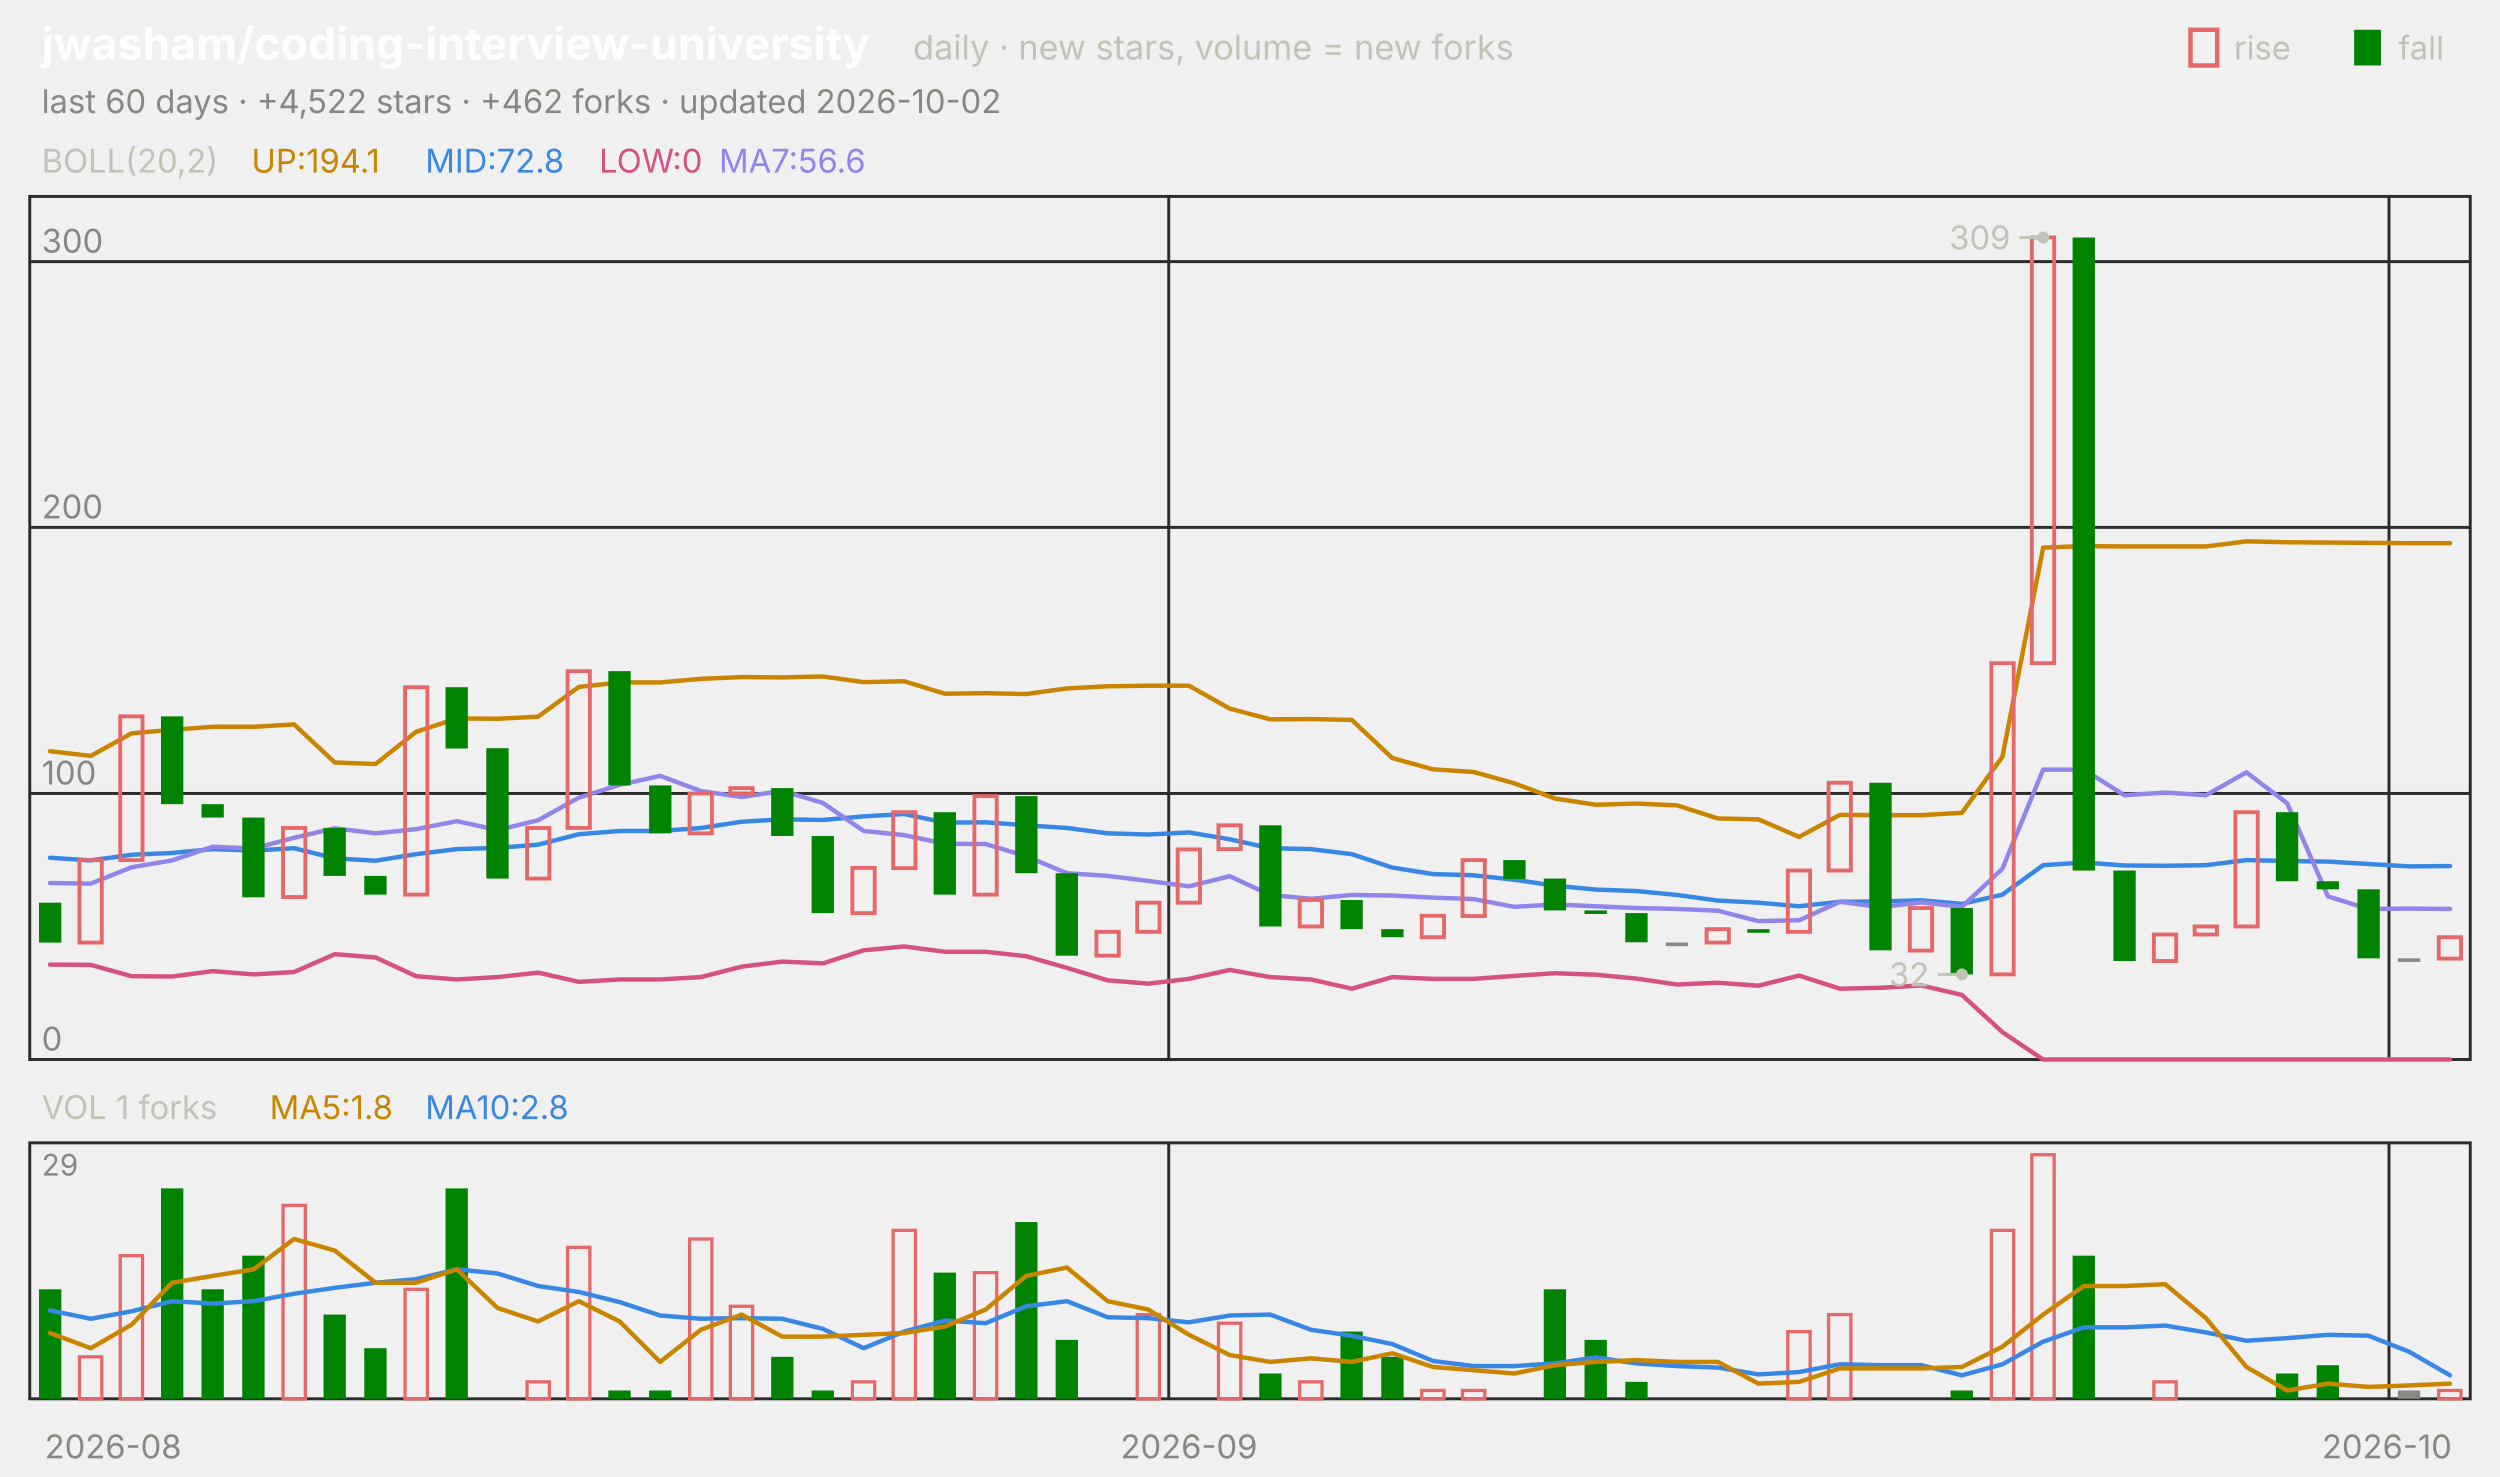
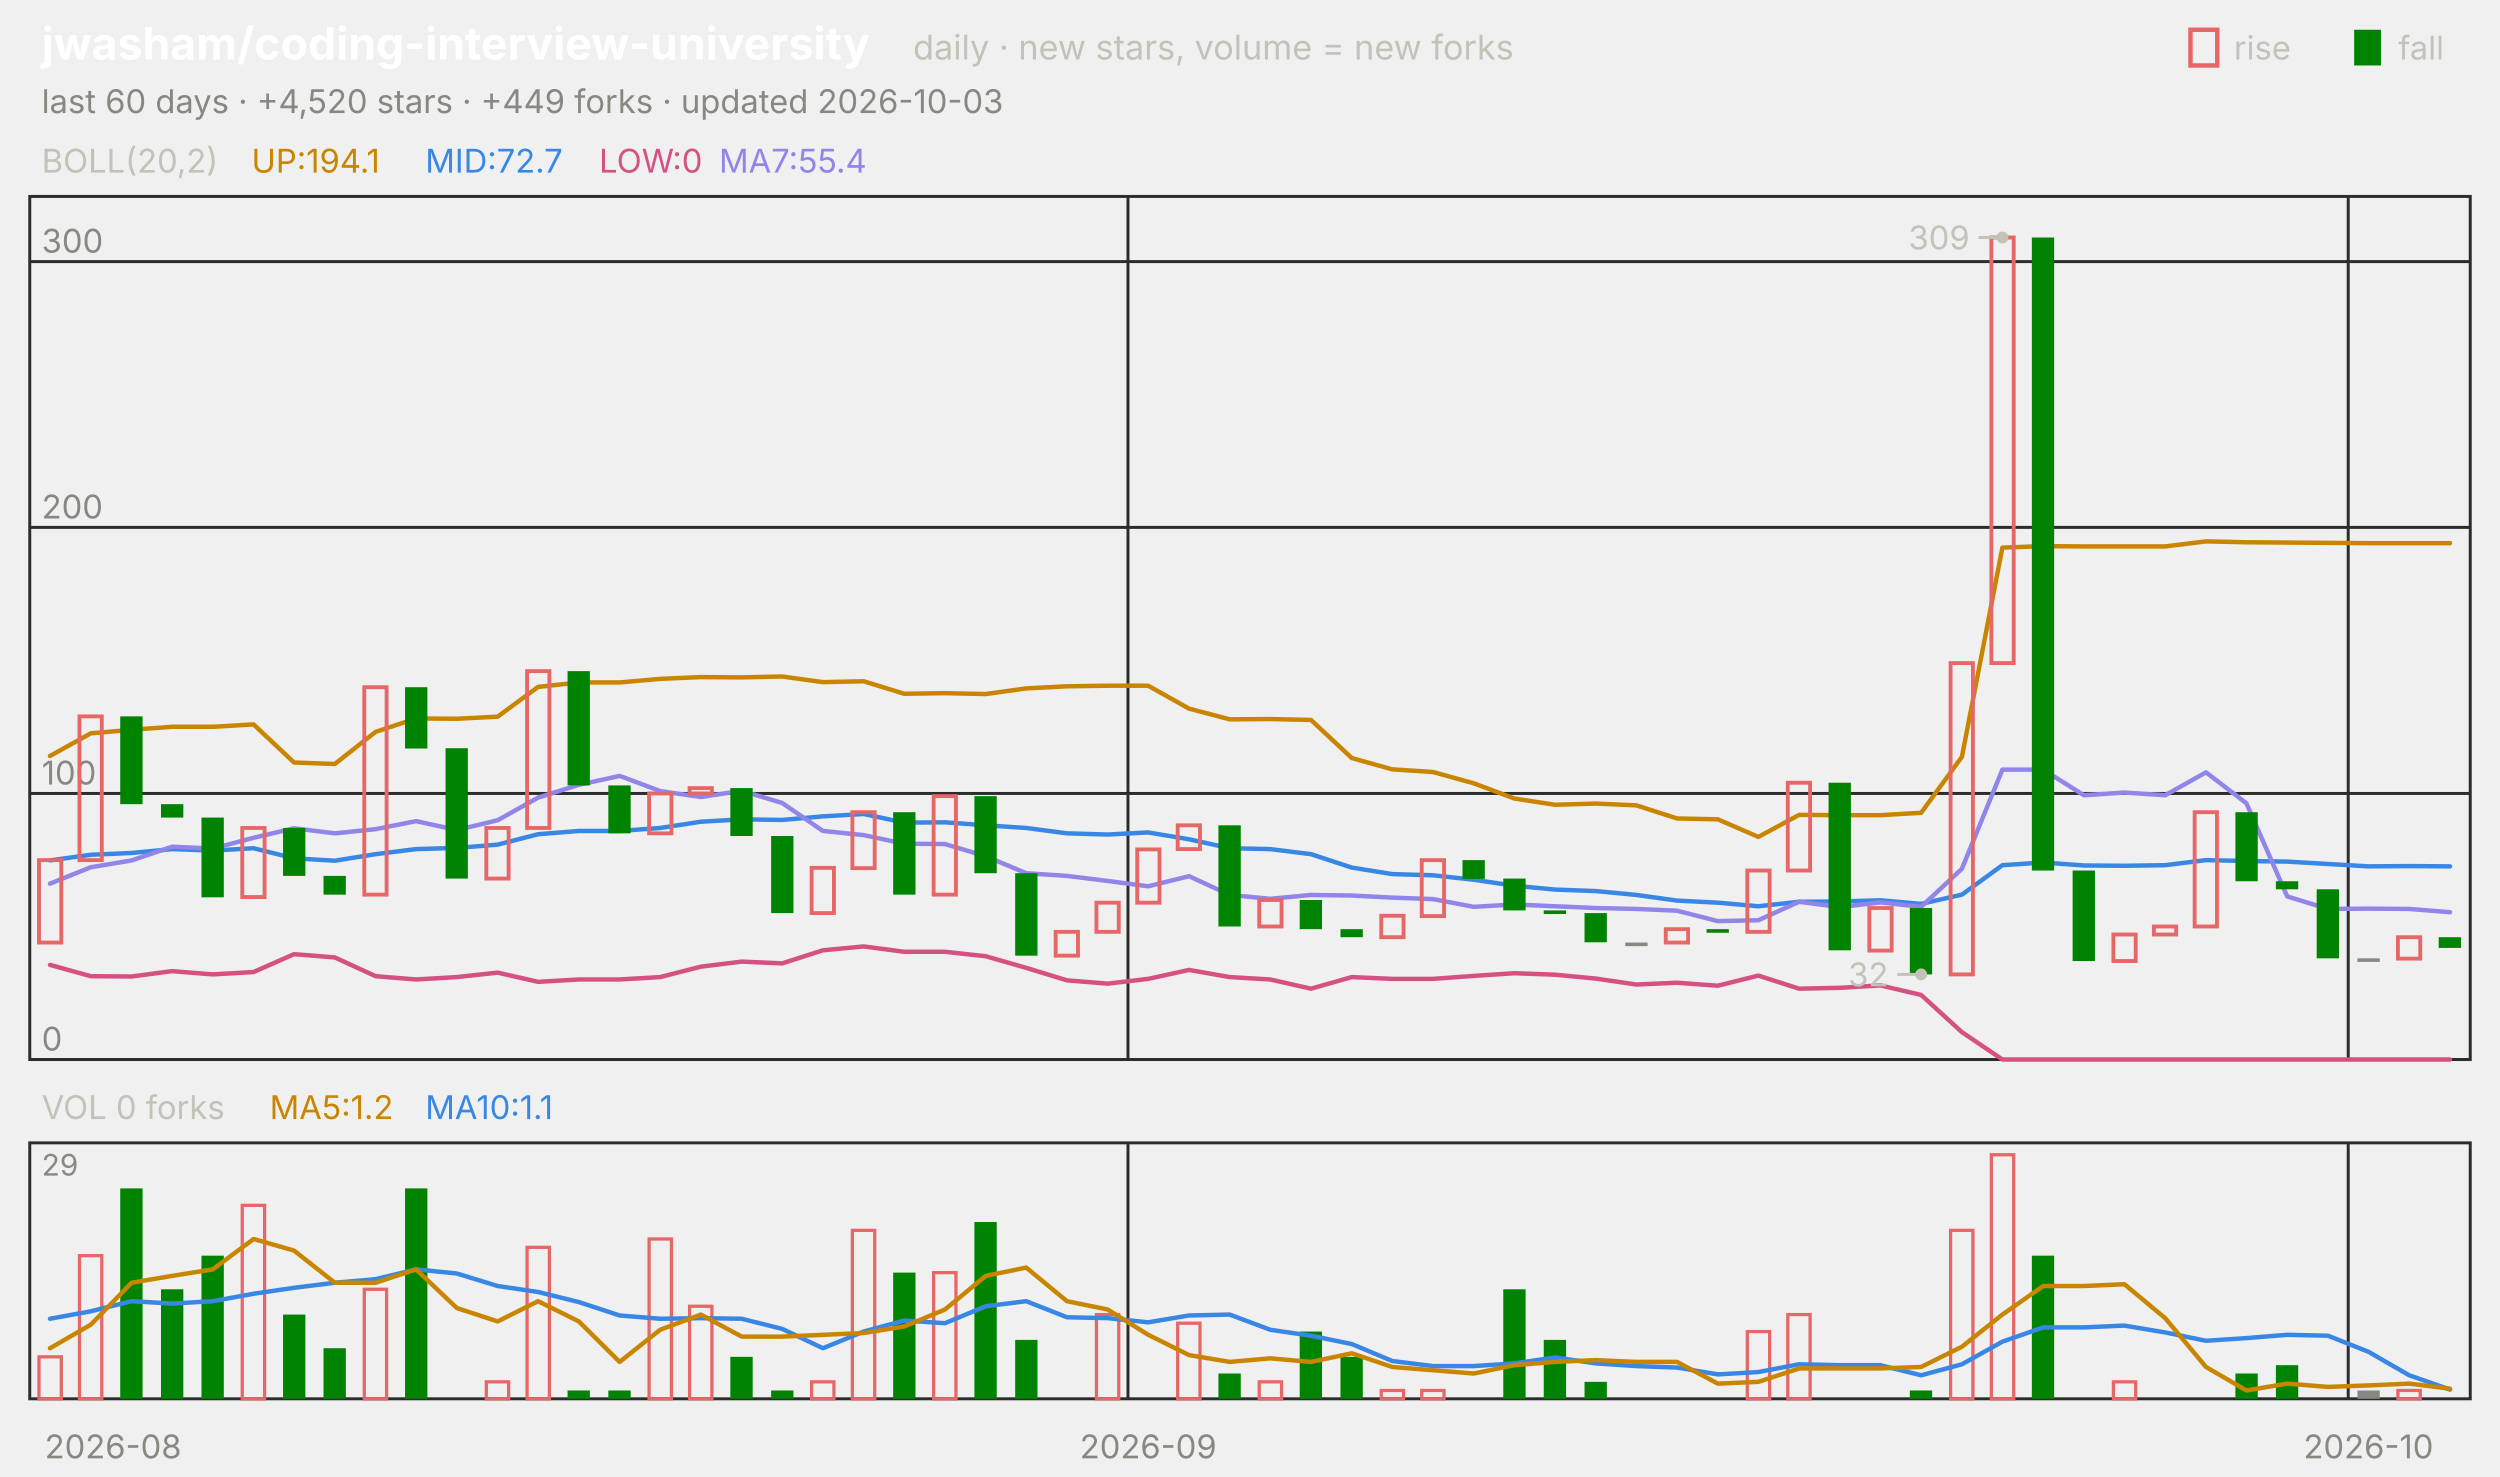
<svg xmlns="http://www.w3.org/2000/svg" viewBox="0 0 840 496" width="840" height="496" font-family="-apple-system,'Segoe UI',system-ui,sans-serif" role="img" aria-label="jwasham/coding-interview-university candlestick chart">
  <text x="14.0" y="20.0" font-size="15" fill="#ffffff" font-weight="650">jwasham/coding-interview-university</text>
  <text x="306.8" y="20.0" font-size="11.5" fill="#c3c2b7">daily · new stars, volume = new forks</text>
  <text x="805.8" y="20.0" font-size="11.0" fill="#c3c2b7">fall</text>
  <rect x="791" y="10" width="9" height="12" fill="#008300" />
  <text x="750.6" y="20.0" font-size="11.0" fill="#c3c2b7">rise</text>
  <rect x="736" y="10" width="9" height="12" fill="none" stroke="#e66767" stroke-width="1.5" />
-   <text x="14.0" y="38.0" font-size="11.0" fill="#898781">last 60 days · +4,522 stars · +462 forks · updated 2026-10-02</text>
+   <text x="14.0" y="38.0" font-size="11.0" fill="#898781">last 60 days · +4,520 stars · +449 forks · updated 2026-10-03</text>
  <rect x="10" y="66" width="820" height="290" fill="none" stroke="#2c2c2a" />
  <rect x="10" y="384" width="820" height="86" fill="none" stroke="#2c2c2a" />
  <text x="38.0" y="490.0" font-size="11.0" fill="#898781" text-anchor="middle">2026-08</text>
-   <line x1="392.7" y1="66.0" x2="392.7" y2="356.0" stroke="#2c2c2a" stroke-width="1.0" />
-   <line x1="392.7" y1="384.0" x2="392.7" y2="470.0" stroke="#2c2c2a" stroke-width="1.0" />
-   <text x="399.5" y="490.0" font-size="11.0" fill="#898781" text-anchor="middle">2026-09</text>
-   <line x1="802.7" y1="66.0" x2="802.7" y2="356.0" stroke="#2c2c2a" stroke-width="1.0" />
-   <line x1="802.7" y1="384.0" x2="802.7" y2="470.0" stroke="#2c2c2a" stroke-width="1.0" />
-   <text x="802.0" y="490.0" font-size="11.0" fill="#898781" text-anchor="middle">2026-10</text>
+   <line x1="379.0" y1="66.0" x2="379.0" y2="356.0" stroke="#2c2c2a" stroke-width="1.0" />
+   <line x1="379.0" y1="384.0" x2="379.0" y2="470.0" stroke="#2c2c2a" stroke-width="1.0" />
+   <text x="385.8" y="490.0" font-size="11.0" fill="#898781" text-anchor="middle">2026-09</text>
+   <line x1="789.0" y1="66.0" x2="789.0" y2="356.0" stroke="#2c2c2a" stroke-width="1.0" />
+   <line x1="789.0" y1="384.0" x2="789.0" y2="470.0" stroke="#2c2c2a" stroke-width="1.0" />
+   <text x="795.8" y="490.0" font-size="11.0" fill="#898781" text-anchor="middle">2026-10</text>
  <text x="14.0" y="58.0" font-size="11.0" fill="#c3c2b7">BOLL(20,2)</text>
  <text x="84.5" y="58.0" font-size="11.0" fill="#c98500">UP:194.1</text>
-   <text x="142.9" y="58.0" font-size="11.0" fill="#3987e5">MID:72.8</text>
+   <text x="142.9" y="58.0" font-size="11.0" fill="#3987e5">MID:72.7</text>
  <text x="201.3" y="58.0" font-size="11.0" fill="#d55181">LOW:0</text>
-   <text x="241.6" y="58.0" font-size="11.0" fill="#9085e9">MA7:56.6</text>
+   <text x="241.6" y="58.0" font-size="11.0" fill="#9085e9">MA7:55.4</text>
  <line x1="10.0" y1="356.0" x2="830.0" y2="356.0" stroke="#2c2c2a" stroke-width="1.0" />
  <text x="14.0" y="353.0" font-size="11.0" fill="#898781">0</text>
  <line x1="10.0" y1="266.6" x2="830.0" y2="266.6" stroke="#2c2c2a" stroke-width="1.0" />
  <text x="14.0" y="263.6" font-size="11.0" fill="#898781">100</text>
  <line x1="10.0" y1="177.2" x2="830.0" y2="177.2" stroke="#2c2c2a" stroke-width="1.0" />
  <text x="14.0" y="174.2" font-size="11.0" fill="#898781">200</text>
  <line x1="10.0" y1="87.9" x2="830.0" y2="87.9" stroke="#2c2c2a" stroke-width="1.0" />
  <text x="14.0" y="84.9" font-size="11.0" fill="#898781">300</text>
-   <polyline points="16.8,252.4 30.5,254.0 44.2,246.4 57.8,245.2 71.5,244.2 85.2,244.2 98.8,243.4 112.5,256.2 126.2,256.7 139.8,245.9 153.5,241.4 167.2,241.5 180.8,240.8 194.5,230.8 208.2,229.3 221.8,229.3 235.5,228.1 249.2,227.5 262.8,227.6 276.5,227.3 290.2,229.2 303.8,228.9 317.5,233.1 331.2,232.9 344.8,233.2 358.5,231.3 372.2,230.6 385.8,230.4 399.5,230.4 413.2,238.1 426.8,241.7 440.5,241.6 454.2,241.9 467.8,254.7 481.5,258.5 495.2,259.4 508.8,263.2 522.5,268.3 536.2,270.4 549.8,270.0 563.5,270.6 577.2,275.0 590.8,275.3 604.5,281.2 618.2,273.8 631.8,273.9 645.5,273.9 659.2,273.1 672.8,254.3 686.5,184.0 700.2,183.5 713.8,183.6 727.5,183.6 741.2,183.6 754.8,181.9 768.5,182.2 782.2,182.3 795.8,182.4 809.5,182.5 823.2,182.5" fill="none" stroke="#c98500" stroke-width="1.5" stroke-linejoin="round" stroke-linecap="round" />
-   <polyline points="16.8,288.2 30.5,289.1 44.2,287.2 57.8,286.6 71.5,285.3 85.2,285.8 98.8,285.0 112.5,288.4 126.2,289.2 139.8,287.0 153.5,285.3 167.2,284.9 180.8,283.8 194.5,280.3 208.2,279.2 221.8,279.2 235.5,278.2 249.2,276.1 262.8,275.3 276.5,275.5 290.2,274.3 303.8,273.5 317.5,276.4 331.2,276.3 344.8,277.3 358.5,278.2 372.2,280.0 385.8,280.4 399.5,279.7 413.2,282.0 426.8,285.0 440.5,285.3 454.2,287.0 467.8,291.5 481.5,293.7 495.2,294.1 508.8,295.6 522.5,297.6 536.2,298.9 549.8,299.4 563.5,300.7 577.2,302.6 590.8,303.3 604.5,304.5 618.2,303.0 631.8,302.9 645.5,302.5 659.2,303.7 672.8,300.6 686.5,290.7 700.2,289.8 713.8,290.8 727.5,290.9 741.2,290.7 754.8,289.0 768.5,289.3 782.2,289.5 795.8,290.3 809.5,291.1 823.2,291.0" fill="none" stroke="#3987e5" stroke-width="1.5" stroke-linejoin="round" stroke-linecap="round" />
-   <polyline points="16.8,324.1 30.5,324.2 44.2,328.0 57.8,328.1 71.5,326.3 85.2,327.4 98.8,326.6 112.5,320.6 126.2,321.7 139.8,328.0 153.5,329.1 167.2,328.3 180.8,326.8 194.5,329.9 208.2,329.1 221.8,329.1 235.5,328.3 249.2,324.8 262.8,323.1 276.5,323.7 290.2,319.3 303.8,318.0 317.5,319.8 331.2,319.8 344.8,321.3 358.5,325.2 372.2,329.4 385.8,330.5 399.5,328.9 413.2,325.9 426.8,328.3 440.5,329.1 454.2,332.2 467.8,328.3 481.5,328.9 495.2,328.9 508.8,327.9 522.5,327.0 536.2,327.5 549.8,328.8 563.5,330.8 577.2,330.2 590.8,331.2 604.5,327.8 618.2,332.2 631.8,331.9 645.5,331.1 659.2,334.3 672.8,346.8 686.5,356.0 700.2,356.0 713.8,356.0 727.5,356.0 741.2,356.0 754.8,356.0 768.5,356.0 782.2,356.0 795.8,356.0 809.5,356.0 823.2,356.0" fill="none" stroke="#d55181" stroke-width="1.5" stroke-linejoin="round" stroke-linecap="round" />
-   <polyline points="16.8,296.7 30.5,296.9 44.2,291.4 57.8,289.1 71.5,284.5 85.2,285.1 98.8,281.5 112.5,278.3 126.2,280.0 139.8,278.6 153.5,275.9 167.2,278.9 180.8,275.6 194.5,268.0 208.2,263.7 221.8,260.7 235.5,265.8 249.2,267.8 262.8,265.7 276.5,269.8 290.2,279.2 303.8,280.6 317.5,283.5 331.2,283.6 344.8,287.7 358.5,293.4 372.2,294.3 385.8,296.0 399.5,297.8 413.2,294.4 426.8,300.7 440.5,302.0 454.2,300.7 467.8,300.9 481.5,301.6 495.2,302.1 508.8,304.7 522.5,303.9 536.2,304.5 549.8,305.1 563.5,305.4 577.2,306.0 590.8,309.5 604.5,309.2 618.2,303.0 631.8,304.8 645.5,303.2 659.2,304.7 672.8,291.9 686.5,258.6 700.2,258.6 713.8,267.2 727.5,266.3 741.2,267.2 754.8,259.5 768.5,269.9 782.2,301.2 795.8,305.4 809.5,305.3 823.2,305.4" fill="none" stroke="#9085e9" stroke-width="1.5" stroke-linejoin="round" stroke-linecap="round" />
-   <rect x="13.1" y="303.3" width="7.5" height="13.4" fill="#008300" />
-   <rect x="26.7" y="289.0" width="7.5" height="27.7" fill="none" stroke="#e66767" stroke-width="1.3" />
-   <rect x="40.4" y="240.7" width="7.5" height="48.3" fill="none" stroke="#e66767" stroke-width="1.3" />
-   <rect x="54.1" y="240.7" width="7.5" height="29.5" fill="#008300" />
-   <rect x="67.7" y="270.2" width="7.5" height="4.5" fill="#008300" />
-   <rect x="81.4" y="274.7" width="7.5" height="26.8" fill="#008300" />
-   <rect x="95.1" y="278.2" width="7.5" height="23.2" fill="none" stroke="#e66767" stroke-width="1.3" />
-   <rect x="108.7" y="278.2" width="7.5" height="16.1" fill="#008300" />
-   <rect x="122.4" y="294.3" width="7.5" height="6.3" fill="#008300" />
-   <rect x="136.1" y="230.9" width="7.5" height="69.7" fill="none" stroke="#e66767" stroke-width="1.3" />
-   <rect x="149.7" y="230.9" width="7.5" height="20.6" fill="#008300" />
-   <rect x="163.4" y="251.4" width="7.5" height="43.8" fill="#008300" />
-   <rect x="177.1" y="278.2" width="7.5" height="17.0" fill="none" stroke="#e66767" stroke-width="1.3" />
-   <rect x="190.7" y="225.5" width="7.5" height="52.7" fill="none" stroke="#e66767" stroke-width="1.3" />
-   <rect x="204.4" y="225.5" width="7.5" height="38.4" fill="#008300" />
-   <rect x="218.1" y="263.9" width="7.5" height="16.1" fill="#008300" />
-   <rect x="231.7" y="266.6" width="7.5" height="13.4" fill="none" stroke="#e66767" stroke-width="1.3" />
-   <rect x="245.4" y="264.8" width="7.5" height="1.8" fill="none" stroke="#e66767" stroke-width="1.3" />
-   <rect x="259.1" y="264.8" width="7.5" height="16.1" fill="#008300" />
-   <rect x="272.7" y="280.9" width="7.5" height="25.9" fill="#008300" />
-   <rect x="286.4" y="291.6" width="7.5" height="15.2" fill="none" stroke="#e66767" stroke-width="1.3" />
-   <rect x="300.1" y="272.9" width="7.5" height="18.8" fill="none" stroke="#e66767" stroke-width="1.3" />
-   <rect x="313.7" y="272.9" width="7.5" height="27.7" fill="#008300" />
-   <rect x="327.4" y="267.5" width="7.5" height="33.1" fill="none" stroke="#e66767" stroke-width="1.3" />
-   <rect x="341.1" y="267.5" width="7.5" height="25.9" fill="#008300" />
-   <rect x="354.7" y="293.4" width="7.5" height="27.7" fill="#008300" />
-   <rect x="368.4" y="313.1" width="7.5" height="8.0" fill="none" stroke="#e66767" stroke-width="1.3" />
-   <rect x="382.1" y="303.3" width="7.5" height="9.8" fill="none" stroke="#e66767" stroke-width="1.3" />
-   <rect x="395.7" y="285.4" width="7.5" height="17.9" fill="none" stroke="#e66767" stroke-width="1.3" />
-   <rect x="409.4" y="277.3" width="7.5" height="8.0" fill="none" stroke="#e66767" stroke-width="1.3" />
-   <rect x="423.1" y="277.3" width="7.5" height="34.0" fill="#008300" />
-   <rect x="436.7" y="302.4" width="7.5" height="8.9" fill="none" stroke="#e66767" stroke-width="1.3" />
-   <rect x="450.4" y="302.4" width="7.5" height="9.8" fill="#008300" />
-   <rect x="464.1" y="312.2" width="7.5" height="2.7" fill="#008300" />
-   <rect x="477.7" y="307.7" width="7.5" height="7.2" fill="none" stroke="#e66767" stroke-width="1.3" />
-   <rect x="491.4" y="289.0" width="7.5" height="18.8" fill="none" stroke="#e66767" stroke-width="1.3" />
-   <rect x="505.1" y="289.0" width="7.5" height="6.3" fill="#008300" />
-   <rect x="518.7" y="295.2" width="7.5" height="10.7" fill="#008300" />
-   <rect x="532.4" y="305.9" width="7.5" height="1.2" fill="#008300" />
-   <rect x="546.1" y="306.8" width="7.5" height="9.8" fill="#008300" />
-   <rect x="559.7" y="316.7" width="7.5" height="1.2" fill="#898781" />
-   <rect x="573.4" y="312.2" width="7.5" height="4.5" fill="none" stroke="#e66767" stroke-width="1.3" />
-   <rect x="587.1" y="312.2" width="7.5" height="1.2" fill="#008300" />
-   <rect x="600.7" y="292.5" width="7.5" height="20.6" fill="none" stroke="#e66767" stroke-width="1.3" />
-   <rect x="614.4" y="263.0" width="7.5" height="29.5" fill="none" stroke="#e66767" stroke-width="1.3" />
-   <rect x="628.1" y="263.0" width="7.5" height="56.3" fill="#008300" />
-   <rect x="641.7" y="305.1" width="7.5" height="14.3" fill="none" stroke="#e66767" stroke-width="1.3" />
-   <rect x="655.4" y="305.1" width="7.5" height="22.3" fill="#008300" />
-   <rect x="669.1" y="222.8" width="7.5" height="104.6" fill="none" stroke="#e66767" stroke-width="1.3" />
-   <rect x="682.7" y="79.8" width="7.5" height="143.0" fill="none" stroke="#e66767" stroke-width="1.3" />
-   <rect x="696.4" y="79.8" width="7.5" height="212.7" fill="#008300" />
-   <rect x="710.1" y="292.5" width="7.5" height="30.4" fill="#008300" />
-   <rect x="723.7" y="314.0" width="7.5" height="8.9" fill="none" stroke="#e66767" stroke-width="1.3" />
-   <rect x="737.4" y="311.3" width="7.5" height="2.7" fill="none" stroke="#e66767" stroke-width="1.3" />
-   <rect x="751.1" y="272.9" width="7.5" height="38.4" fill="none" stroke="#e66767" stroke-width="1.3" />
-   <rect x="764.7" y="272.9" width="7.5" height="23.2" fill="#008300" />
-   <rect x="778.4" y="296.1" width="7.5" height="2.7" fill="#008300" />
-   <rect x="792.1" y="298.8" width="7.5" height="23.2" fill="#008300" />
-   <rect x="805.7" y="322.0" width="7.5" height="1.2" fill="#898781" />
-   <rect x="819.4" y="314.9" width="7.5" height="7.2" fill="none" stroke="#e66767" stroke-width="1.3" />
-   <circle cx="686.5" cy="79.8" r="2" fill="#c3c2b7" />
-   <line x1="686.5" y1="79.8" x2="678.5" y2="79.8" stroke="#c3c2b7" stroke-width="1.0" />
-   <text x="675.5" y="83.8" font-size="11.0" fill="#c3c2b7" text-anchor="end">309</text>
-   <circle cx="659.2" cy="327.4" r="2" fill="#c3c2b7" />
-   <line x1="659.2" y1="327.4" x2="651.2" y2="327.4" stroke="#c3c2b7" stroke-width="1.0" />
-   <text x="648.2" y="331.4" font-size="11.0" fill="#c3c2b7" text-anchor="end">32</text>
-   <text x="14.0" y="376.0" font-size="11.0" fill="#c3c2b7">VOL 1 forks</text>
-   <text x="90.6" y="376.0" font-size="11.0" fill="#c98500">MA5:1.8</text>
-   <text x="142.9" y="376.0" font-size="11.0" fill="#3987e5">MA10:2.8</text>
+   <polyline points="16.8,254.0 30.5,246.4 44.2,245.2 57.8,244.2 71.5,244.2 85.2,243.4 98.8,256.2 112.5,256.7 126.2,245.9 139.8,241.4 153.5,241.5 167.2,240.8 180.8,230.8 194.5,229.3 208.2,229.3 221.8,228.1 235.5,227.5 249.2,227.6 262.8,227.3 276.5,229.2 290.2,228.9 303.8,233.1 317.5,232.9 331.2,233.2 344.8,231.3 358.5,230.6 372.2,230.4 385.8,230.4 399.5,238.1 413.2,241.7 426.8,241.6 440.5,241.9 454.2,254.7 467.8,258.5 481.5,259.4 495.2,263.2 508.8,268.3 522.5,270.4 536.2,270.0 549.8,270.6 563.5,275.0 577.2,275.3 590.8,281.2 604.5,273.8 618.2,273.9 631.8,273.9 645.5,273.1 659.2,254.3 672.8,184.0 686.5,183.5 700.2,183.6 713.8,183.6 727.5,183.6 741.2,181.9 754.8,182.2 768.5,182.3 782.2,182.4 795.8,182.5 809.5,182.5 823.2,182.5" fill="none" stroke="#c98500" stroke-width="1.5" stroke-linejoin="round" stroke-linecap="round" />
+   <polyline points="16.8,289.1 30.5,287.2 44.2,286.6 57.8,285.3 71.5,285.8 85.2,285.0 98.8,288.4 112.5,289.2 126.2,287.0 139.8,285.3 153.5,284.9 167.2,283.8 180.8,280.3 194.5,279.2 208.2,279.2 221.8,278.2 235.5,276.1 249.2,275.3 262.8,275.5 276.5,274.3 290.2,273.5 303.8,276.4 317.5,276.3 331.2,277.3 344.8,278.2 358.5,280.0 372.2,280.4 385.8,279.7 399.5,282.0 413.2,285.0 426.8,285.3 440.5,287.0 454.2,291.5 467.8,293.7 481.5,294.1 495.2,295.6 508.8,297.6 522.5,298.9 536.2,299.4 549.8,300.7 563.5,302.6 577.2,303.3 590.8,304.5 604.5,303.0 618.2,302.9 631.8,302.5 645.5,303.7 659.2,300.6 672.8,290.7 686.5,289.8 700.2,290.8 713.8,290.9 727.5,290.7 741.2,289.0 754.8,289.3 768.5,289.5 782.2,290.3 795.8,291.1 809.5,291.0 823.2,291.1" fill="none" stroke="#3987e5" stroke-width="1.5" stroke-linejoin="round" stroke-linecap="round" />
+   <polyline points="16.8,324.2 30.5,328.0 44.2,328.1 57.8,326.3 71.5,327.4 85.2,326.6 98.8,320.6 112.5,321.7 126.2,328.0 139.8,329.1 153.5,328.3 167.2,326.8 180.8,329.9 194.5,329.1 208.2,329.1 221.8,328.3 235.5,324.8 249.2,323.1 262.8,323.7 276.5,319.3 290.2,318.0 303.8,319.8 317.5,319.8 331.2,321.3 344.8,325.2 358.5,329.4 372.2,330.5 385.8,328.9 399.5,325.9 413.2,328.3 426.8,329.1 440.5,332.2 454.2,328.3 467.8,328.9 481.5,328.9 495.2,327.9 508.8,327.0 522.5,327.5 536.2,328.8 549.8,330.8 563.5,330.2 577.2,331.2 590.8,327.8 604.5,332.2 618.2,331.9 631.8,331.1 645.5,334.3 659.2,346.8 672.8,356.0 686.5,356.0 700.2,356.0 713.8,356.0 727.5,356.0 741.2,356.0 754.8,356.0 768.5,356.0 782.2,356.0 795.8,356.0 809.5,356.0 823.2,356.0" fill="none" stroke="#d55181" stroke-width="1.5" stroke-linejoin="round" stroke-linecap="round" />
+   <polyline points="16.8,296.9 30.5,291.4 44.2,289.1 57.8,284.5 71.5,285.1 85.2,281.5 98.8,278.3 112.5,280.0 126.2,278.6 139.8,275.9 153.5,278.9 167.2,275.6 180.8,268.0 194.5,263.7 208.2,260.7 221.8,265.8 235.5,267.8 249.2,265.7 262.8,269.8 276.5,279.2 290.2,280.6 303.8,283.5 317.5,283.6 331.2,287.7 344.8,293.4 358.5,294.3 372.2,296.0 385.8,297.8 399.5,294.4 413.2,300.7 426.8,302.0 440.5,300.7 454.2,300.9 467.8,301.6 481.5,302.1 495.2,304.7 508.8,303.9 522.5,304.5 536.2,305.1 549.8,305.4 563.5,306.0 577.2,309.5 590.8,309.2 604.5,303.0 618.2,304.8 631.8,303.2 645.5,304.7 659.2,291.9 672.8,258.6 686.5,258.6 700.2,267.2 713.8,266.3 727.5,267.2 741.2,259.5 754.8,269.9 768.5,301.2 782.2,305.4 795.8,305.3 809.5,305.4 823.2,306.5" fill="none" stroke="#9085e9" stroke-width="1.5" stroke-linejoin="round" stroke-linecap="round" />
+   <rect x="13.1" y="289.0" width="7.5" height="27.7" fill="none" stroke="#e66767" stroke-width="1.3" />
+   <rect x="26.7" y="240.7" width="7.5" height="48.3" fill="none" stroke="#e66767" stroke-width="1.3" />
+   <rect x="40.4" y="240.7" width="7.5" height="29.5" fill="#008300" />
+   <rect x="54.1" y="270.2" width="7.5" height="4.5" fill="#008300" />
+   <rect x="67.7" y="274.7" width="7.5" height="26.8" fill="#008300" />
+   <rect x="81.4" y="278.2" width="7.5" height="23.2" fill="none" stroke="#e66767" stroke-width="1.3" />
+   <rect x="95.1" y="278.2" width="7.5" height="16.1" fill="#008300" />
+   <rect x="108.7" y="294.3" width="7.5" height="6.3" fill="#008300" />
+   <rect x="122.4" y="230.9" width="7.5" height="69.7" fill="none" stroke="#e66767" stroke-width="1.3" />
+   <rect x="136.1" y="230.9" width="7.5" height="20.6" fill="#008300" />
+   <rect x="149.7" y="251.4" width="7.5" height="43.8" fill="#008300" />
+   <rect x="163.4" y="278.2" width="7.5" height="17.0" fill="none" stroke="#e66767" stroke-width="1.3" />
+   <rect x="177.1" y="225.5" width="7.5" height="52.7" fill="none" stroke="#e66767" stroke-width="1.3" />
+   <rect x="190.7" y="225.5" width="7.5" height="38.4" fill="#008300" />
+   <rect x="204.4" y="263.9" width="7.5" height="16.1" fill="#008300" />
+   <rect x="218.1" y="266.6" width="7.5" height="13.4" fill="none" stroke="#e66767" stroke-width="1.3" />
+   <rect x="231.7" y="264.8" width="7.5" height="1.8" fill="none" stroke="#e66767" stroke-width="1.3" />
+   <rect x="245.4" y="264.8" width="7.5" height="16.1" fill="#008300" />
+   <rect x="259.1" y="280.9" width="7.5" height="25.9" fill="#008300" />
+   <rect x="272.7" y="291.6" width="7.5" height="15.2" fill="none" stroke="#e66767" stroke-width="1.3" />
+   <rect x="286.4" y="272.9" width="7.5" height="18.8" fill="none" stroke="#e66767" stroke-width="1.3" />
+   <rect x="300.1" y="272.9" width="7.5" height="27.7" fill="#008300" />
+   <rect x="313.7" y="267.5" width="7.5" height="33.1" fill="none" stroke="#e66767" stroke-width="1.3" />
+   <rect x="327.4" y="267.5" width="7.5" height="25.9" fill="#008300" />
+   <rect x="341.1" y="293.4" width="7.5" height="27.7" fill="#008300" />
+   <rect x="354.7" y="313.1" width="7.5" height="8.0" fill="none" stroke="#e66767" stroke-width="1.3" />
+   <rect x="368.4" y="303.3" width="7.5" height="9.8" fill="none" stroke="#e66767" stroke-width="1.3" />
+   <rect x="382.1" y="285.4" width="7.5" height="17.9" fill="none" stroke="#e66767" stroke-width="1.3" />
+   <rect x="395.7" y="277.3" width="7.5" height="8.0" fill="none" stroke="#e66767" stroke-width="1.3" />
+   <rect x="409.4" y="277.3" width="7.5" height="34.0" fill="#008300" />
+   <rect x="423.1" y="302.4" width="7.5" height="8.9" fill="none" stroke="#e66767" stroke-width="1.3" />
+   <rect x="436.7" y="302.4" width="7.5" height="9.8" fill="#008300" />
+   <rect x="450.4" y="312.2" width="7.5" height="2.7" fill="#008300" />
+   <rect x="464.1" y="307.7" width="7.5" height="7.2" fill="none" stroke="#e66767" stroke-width="1.3" />
+   <rect x="477.7" y="289.0" width="7.5" height="18.8" fill="none" stroke="#e66767" stroke-width="1.3" />
+   <rect x="491.4" y="289.0" width="7.5" height="6.3" fill="#008300" />
+   <rect x="505.1" y="295.2" width="7.5" height="10.7" fill="#008300" />
+   <rect x="518.7" y="305.9" width="7.5" height="1.2" fill="#008300" />
+   <rect x="532.4" y="306.8" width="7.5" height="9.8" fill="#008300" />
+   <rect x="546.1" y="316.7" width="7.5" height="1.2" fill="#898781" />
+   <rect x="559.7" y="312.2" width="7.5" height="4.5" fill="none" stroke="#e66767" stroke-width="1.3" />
+   <rect x="573.4" y="312.2" width="7.5" height="1.2" fill="#008300" />
+   <rect x="587.1" y="292.5" width="7.5" height="20.6" fill="none" stroke="#e66767" stroke-width="1.3" />
+   <rect x="600.7" y="263.0" width="7.5" height="29.5" fill="none" stroke="#e66767" stroke-width="1.3" />
+   <rect x="614.4" y="263.0" width="7.5" height="56.3" fill="#008300" />
+   <rect x="628.1" y="305.1" width="7.5" height="14.3" fill="none" stroke="#e66767" stroke-width="1.3" />
+   <rect x="641.7" y="305.1" width="7.5" height="22.3" fill="#008300" />
+   <rect x="655.4" y="222.8" width="7.5" height="104.6" fill="none" stroke="#e66767" stroke-width="1.3" />
+   <rect x="669.1" y="79.8" width="7.5" height="143.0" fill="none" stroke="#e66767" stroke-width="1.3" />
+   <rect x="682.7" y="79.8" width="7.5" height="212.7" fill="#008300" />
+   <rect x="696.4" y="292.5" width="7.5" height="30.4" fill="#008300" />
+   <rect x="710.1" y="314.0" width="7.5" height="8.9" fill="none" stroke="#e66767" stroke-width="1.3" />
+   <rect x="723.7" y="311.3" width="7.5" height="2.7" fill="none" stroke="#e66767" stroke-width="1.3" />
+   <rect x="737.4" y="272.9" width="7.5" height="38.4" fill="none" stroke="#e66767" stroke-width="1.3" />
+   <rect x="751.1" y="272.9" width="7.5" height="23.2" fill="#008300" />
+   <rect x="764.7" y="296.1" width="7.5" height="2.7" fill="#008300" />
+   <rect x="778.4" y="298.8" width="7.5" height="23.2" fill="#008300" />
+   <rect x="792.1" y="322.0" width="7.5" height="1.2" fill="#898781" />
+   <rect x="805.7" y="314.9" width="7.5" height="7.2" fill="none" stroke="#e66767" stroke-width="1.3" />
+   <rect x="819.4" y="314.9" width="7.5" height="3.6" fill="#008300" />
+   <circle cx="672.8" cy="79.8" r="2" fill="#c3c2b7" />
+   <line x1="672.8" y1="79.8" x2="664.8" y2="79.8" stroke="#c3c2b7" stroke-width="1.0" />
+   <text x="661.8" y="83.8" font-size="11.0" fill="#c3c2b7" text-anchor="end">309</text>
+   <circle cx="645.5" cy="327.4" r="2" fill="#c3c2b7" />
+   <line x1="645.5" y1="327.4" x2="637.5" y2="327.4" stroke="#c3c2b7" stroke-width="1.0" />
+   <text x="634.5" y="331.4" font-size="11.0" fill="#c3c2b7" text-anchor="end">32</text>
+   <text x="14.0" y="376.0" font-size="11.0" fill="#c3c2b7">VOL 0 forks</text>
+   <text x="90.6" y="376.0" font-size="11.0" fill="#c98500">MA5:1.2</text>
+   <text x="142.9" y="376.0" font-size="11.0" fill="#3987e5">MA10:1.1</text>
  <text x="14.0" y="395.0" font-size="10" fill="#898781">29</text>
-   <rect x="13.1" y="433.2" width="7.5" height="36.8" fill="#008300" />
-   <rect x="26.7" y="455.9" width="7.5" height="14.1" fill="none" stroke="#e66767" stroke-width="1.1" />
-   <rect x="40.4" y="421.9" width="7.5" height="48.1" fill="none" stroke="#e66767" stroke-width="1.1" />
-   <rect x="54.1" y="399.3" width="7.5" height="70.7" fill="#008300" />
-   <rect x="67.7" y="433.2" width="7.5" height="36.8" fill="#008300" />
-   <rect x="81.4" y="421.9" width="7.5" height="48.1" fill="#008300" />
-   <rect x="95.1" y="405.0" width="7.5" height="65.0" fill="none" stroke="#e66767" stroke-width="1.1" />
-   <rect x="108.7" y="441.7" width="7.5" height="28.3" fill="#008300" />
-   <rect x="122.4" y="453.0" width="7.5" height="17.0" fill="#008300" />
-   <rect x="136.1" y="433.2" width="7.5" height="36.8" fill="none" stroke="#e66767" stroke-width="1.1" />
-   <rect x="149.7" y="399.3" width="7.5" height="70.7" fill="#008300" />
-   <rect x="177.1" y="464.3" width="7.5" height="5.7" fill="none" stroke="#e66767" stroke-width="1.1" />
-   <rect x="190.7" y="419.1" width="7.5" height="50.9" fill="none" stroke="#e66767" stroke-width="1.1" />
+   <rect x="13.1" y="455.9" width="7.5" height="14.1" fill="none" stroke="#e66767" stroke-width="1.1" />
+   <rect x="26.7" y="421.9" width="7.5" height="48.1" fill="none" stroke="#e66767" stroke-width="1.1" />
+   <rect x="40.4" y="399.3" width="7.5" height="70.7" fill="#008300" />
+   <rect x="54.1" y="433.2" width="7.5" height="36.8" fill="#008300" />
+   <rect x="67.7" y="421.9" width="7.5" height="48.1" fill="#008300" />
+   <rect x="81.4" y="405.0" width="7.5" height="65.0" fill="none" stroke="#e66767" stroke-width="1.1" />
+   <rect x="95.1" y="441.7" width="7.5" height="28.3" fill="#008300" />
+   <rect x="108.7" y="453.0" width="7.5" height="17.0" fill="#008300" />
+   <rect x="122.4" y="433.2" width="7.5" height="36.8" fill="none" stroke="#e66767" stroke-width="1.1" />
+   <rect x="136.1" y="399.3" width="7.5" height="70.7" fill="#008300" />
+   <rect x="163.4" y="464.3" width="7.5" height="5.7" fill="none" stroke="#e66767" stroke-width="1.1" />
+   <rect x="177.1" y="419.1" width="7.5" height="50.9" fill="none" stroke="#e66767" stroke-width="1.1" />
+   <rect x="190.7" y="467.2" width="7.5" height="2.8" fill="#008300" />
  <rect x="204.4" y="467.2" width="7.5" height="2.8" fill="#008300" />
-   <rect x="218.1" y="467.2" width="7.5" height="2.8" fill="#008300" />
-   <rect x="231.7" y="416.3" width="7.5" height="53.7" fill="none" stroke="#e66767" stroke-width="1.1" />
-   <rect x="245.4" y="438.9" width="7.5" height="31.1" fill="none" stroke="#e66767" stroke-width="1.1" />
-   <rect x="259.1" y="455.9" width="7.5" height="14.1" fill="#008300" />
-   <rect x="272.7" y="467.2" width="7.5" height="2.8" fill="#008300" />
-   <rect x="286.4" y="464.3" width="7.5" height="5.7" fill="none" stroke="#e66767" stroke-width="1.1" />
-   <rect x="300.1" y="413.4" width="7.5" height="56.6" fill="none" stroke="#e66767" stroke-width="1.1" />
-   <rect x="313.7" y="427.6" width="7.5" height="42.4" fill="#008300" />
-   <rect x="327.4" y="427.6" width="7.5" height="42.4" fill="none" stroke="#e66767" stroke-width="1.1" />
-   <rect x="341.1" y="410.6" width="7.5" height="59.4" fill="#008300" />
-   <rect x="354.7" y="450.2" width="7.5" height="19.8" fill="#008300" />
-   <rect x="382.1" y="441.7" width="7.5" height="28.3" fill="none" stroke="#e66767" stroke-width="1.1" />
-   <rect x="409.4" y="444.6" width="7.5" height="25.4" fill="none" stroke="#e66767" stroke-width="1.1" />
-   <rect x="423.1" y="461.5" width="7.5" height="8.5" fill="#008300" />
-   <rect x="436.7" y="464.3" width="7.5" height="5.7" fill="none" stroke="#e66767" stroke-width="1.1" />
-   <rect x="450.4" y="447.4" width="7.5" height="22.6" fill="#008300" />
-   <rect x="464.1" y="455.9" width="7.5" height="14.1" fill="#008300" />
+   <rect x="218.1" y="416.3" width="7.5" height="53.7" fill="none" stroke="#e66767" stroke-width="1.1" />
+   <rect x="231.7" y="438.9" width="7.5" height="31.1" fill="none" stroke="#e66767" stroke-width="1.1" />
+   <rect x="245.4" y="455.9" width="7.5" height="14.1" fill="#008300" />
+   <rect x="259.1" y="467.2" width="7.5" height="2.8" fill="#008300" />
+   <rect x="272.7" y="464.3" width="7.5" height="5.7" fill="none" stroke="#e66767" stroke-width="1.1" />
+   <rect x="286.4" y="413.4" width="7.5" height="56.6" fill="none" stroke="#e66767" stroke-width="1.1" />
+   <rect x="300.1" y="427.6" width="7.5" height="42.4" fill="#008300" />
+   <rect x="313.7" y="427.6" width="7.5" height="42.4" fill="none" stroke="#e66767" stroke-width="1.1" />
+   <rect x="327.4" y="410.6" width="7.5" height="59.4" fill="#008300" />
+   <rect x="341.1" y="450.2" width="7.5" height="19.8" fill="#008300" />
+   <rect x="368.4" y="441.7" width="7.5" height="28.3" fill="none" stroke="#e66767" stroke-width="1.1" />
+   <rect x="395.7" y="444.6" width="7.5" height="25.4" fill="none" stroke="#e66767" stroke-width="1.1" />
+   <rect x="409.4" y="461.5" width="7.5" height="8.5" fill="#008300" />
+   <rect x="423.1" y="464.3" width="7.5" height="5.7" fill="none" stroke="#e66767" stroke-width="1.1" />
+   <rect x="436.7" y="447.4" width="7.5" height="22.6" fill="#008300" />
+   <rect x="450.4" y="455.9" width="7.5" height="14.1" fill="#008300" />
+   <rect x="464.1" y="467.2" width="7.5" height="2.8" fill="none" stroke="#e66767" stroke-width="1.1" />
  <rect x="477.7" y="467.2" width="7.5" height="2.8" fill="none" stroke="#e66767" stroke-width="1.1" />
-   <rect x="491.4" y="467.2" width="7.5" height="2.8" fill="none" stroke="#e66767" stroke-width="1.1" />
-   <rect x="518.7" y="433.2" width="7.5" height="36.8" fill="#008300" />
-   <rect x="532.4" y="450.2" width="7.5" height="19.8" fill="#008300" />
-   <rect x="546.1" y="464.3" width="7.5" height="5.7" fill="#008300" />
-   <rect x="600.7" y="447.4" width="7.5" height="22.6" fill="none" stroke="#e66767" stroke-width="1.1" />
-   <rect x="614.4" y="441.7" width="7.5" height="28.3" fill="none" stroke="#e66767" stroke-width="1.1" />
-   <rect x="655.4" y="467.2" width="7.5" height="2.8" fill="#008300" />
-   <rect x="669.1" y="413.4" width="7.5" height="56.6" fill="none" stroke="#e66767" stroke-width="1.1" />
-   <rect x="682.7" y="388.0" width="7.5" height="82.0" fill="none" stroke="#e66767" stroke-width="1.1" />
-   <rect x="696.4" y="421.9" width="7.5" height="48.1" fill="#008300" />
-   <rect x="723.7" y="464.3" width="7.5" height="5.7" fill="none" stroke="#e66767" stroke-width="1.1" />
-   <rect x="764.7" y="461.5" width="7.5" height="8.5" fill="#008300" />
-   <rect x="778.4" y="458.7" width="7.5" height="11.3" fill="#008300" />
-   <rect x="805.7" y="467.2" width="7.5" height="2.8" fill="#898781" />
-   <rect x="819.4" y="467.2" width="7.5" height="2.8" fill="none" stroke="#e66767" stroke-width="1.1" />
-   <polyline points="16.8,440.3 30.5,443.1 44.2,440.6 57.8,437.2 71.5,438.0 85.2,437.2 98.8,434.7 112.5,432.7 126.2,431.0 139.8,429.8 153.5,426.5 167.2,427.9 180.8,432.1 194.5,434.1 208.2,437.5 221.8,442.0 235.5,443.1 249.2,442.9 262.8,443.1 276.5,446.5 290.2,453.0 303.8,447.4 317.5,443.7 331.2,444.6 344.8,438.9 358.5,437.2 372.2,442.6 385.8,442.9 399.5,444.3 413.2,442.0 426.8,441.7 440.5,446.8 454.2,448.8 467.8,451.6 481.5,457.3 495.2,459.0 508.8,459.0 522.5,458.1 536.2,456.1 549.8,458.1 563.5,459.0 577.2,459.5 590.8,461.8 604.5,461.0 618.2,458.4 631.8,458.7 645.5,458.7 659.2,462.1 672.8,458.4 686.5,450.8 700.2,446.0 713.8,446.0 727.5,445.4 741.2,447.7 754.8,450.5 768.5,449.6 782.2,448.5 795.8,448.8 809.5,454.2 823.2,462.1" fill="none" stroke="#3987e5" stroke-width="1.5" stroke-linejoin="round" stroke-linecap="round" />
-   <polyline points="16.8,447.9 30.5,453.0 44.2,445.1 57.8,431.0 71.5,428.7 85.2,426.5 98.8,416.3 112.5,420.2 126.2,431.0 139.8,431.0 153.5,426.5 167.2,439.5 180.8,444.0 194.5,437.2 208.2,444.0 221.8,457.6 235.5,446.8 249.2,441.7 262.8,449.1 276.5,449.1 290.2,448.5 303.8,447.9 317.5,445.7 331.2,440.0 344.8,428.7 358.5,425.9 372.2,437.2 385.8,440.0 399.5,448.5 413.2,455.3 426.8,457.6 440.5,456.4 454.2,457.6 467.8,454.7 481.5,459.3 495.2,460.4 508.8,461.5 522.5,458.7 536.2,457.6 549.8,457.0 563.5,457.6 577.2,457.6 590.8,464.9 604.5,464.3 618.2,459.8 631.8,459.8 645.5,459.8 659.2,459.3 672.8,452.5 686.5,441.7 700.2,432.1 713.8,432.1 727.5,431.5 741.2,442.9 754.8,459.3 768.5,467.2 782.2,464.9 795.8,466.0 809.5,465.5 823.2,464.9" fill="none" stroke="#c98500" stroke-width="1.5" stroke-linejoin="round" stroke-linecap="round" />
+   <rect x="505.1" y="433.2" width="7.5" height="36.8" fill="#008300" />
+   <rect x="518.7" y="450.2" width="7.5" height="19.8" fill="#008300" />
+   <rect x="532.4" y="464.3" width="7.5" height="5.7" fill="#008300" />
+   <rect x="587.1" y="447.4" width="7.5" height="22.6" fill="none" stroke="#e66767" stroke-width="1.1" />
+   <rect x="600.7" y="441.7" width="7.5" height="28.3" fill="none" stroke="#e66767" stroke-width="1.1" />
+   <rect x="641.7" y="467.2" width="7.5" height="2.8" fill="#008300" />
+   <rect x="655.4" y="413.4" width="7.5" height="56.6" fill="none" stroke="#e66767" stroke-width="1.1" />
+   <rect x="669.1" y="388.0" width="7.5" height="82.0" fill="none" stroke="#e66767" stroke-width="1.1" />
+   <rect x="682.7" y="421.9" width="7.5" height="48.1" fill="#008300" />
+   <rect x="710.1" y="464.3" width="7.5" height="5.7" fill="none" stroke="#e66767" stroke-width="1.1" />
+   <rect x="751.1" y="461.5" width="7.5" height="8.5" fill="#008300" />
+   <rect x="764.7" y="458.7" width="7.5" height="11.3" fill="#008300" />
+   <rect x="792.1" y="467.2" width="7.5" height="2.8" fill="#898781" />
+   <rect x="805.7" y="467.2" width="7.5" height="2.8" fill="none" stroke="#e66767" stroke-width="1.1" />
+   <polyline points="16.8,443.1 30.5,440.6 44.2,437.2 57.8,438.0 71.5,437.2 85.2,434.7 98.8,432.7 112.5,431.0 126.2,429.8 139.8,426.5 153.5,427.9 167.2,432.1 180.8,434.1 194.5,437.5 208.2,442.0 221.8,443.1 235.5,442.9 249.2,443.1 262.8,446.5 276.5,453.0 290.2,447.4 303.8,443.7 317.5,444.6 331.2,438.9 344.8,437.2 358.5,442.6 372.2,442.9 385.8,444.3 399.5,442.0 413.2,441.7 426.8,446.8 440.5,448.8 454.2,451.6 467.8,457.3 481.5,459.0 495.2,459.0 508.8,458.1 522.5,456.1 536.2,458.1 549.8,459.0 563.5,459.5 577.2,461.8 590.8,461.0 604.5,458.4 618.2,458.7 631.8,458.7 645.5,462.1 659.2,458.4 672.8,450.8 686.5,446.0 700.2,446.0 713.8,445.4 727.5,447.7 741.2,450.5 754.8,449.6 768.5,448.5 782.2,448.8 795.8,454.2 809.5,462.1 823.2,466.9" fill="none" stroke="#3987e5" stroke-width="1.5" stroke-linejoin="round" stroke-linecap="round" />
+   <polyline points="16.8,453.0 30.5,445.1 44.2,431.0 57.8,428.7 71.5,426.5 85.2,416.3 98.8,420.2 112.5,431.0 126.2,431.0 139.8,426.5 153.5,439.5 167.2,444.0 180.8,437.2 194.5,444.0 208.2,457.6 221.8,446.8 235.5,441.7 249.2,449.1 262.8,449.1 276.5,448.5 290.2,447.9 303.8,445.7 317.5,440.0 331.2,428.7 344.8,425.9 358.5,437.2 372.2,440.0 385.8,448.5 399.5,455.3 413.2,457.6 426.8,456.4 440.5,457.6 454.2,454.7 467.8,459.3 481.5,460.4 495.2,461.5 508.8,458.7 522.5,457.6 536.2,457.0 549.8,457.6 563.5,457.6 577.2,464.9 590.8,464.3 604.5,459.8 618.2,459.8 631.8,459.8 645.5,459.3 659.2,452.5 672.8,441.7 686.5,432.1 700.2,432.1 713.8,431.5 727.5,442.9 741.2,459.3 754.8,467.2 768.5,464.9 782.2,466.0 795.8,465.5 809.5,464.9 823.2,466.6" fill="none" stroke="#c98500" stroke-width="1.5" stroke-linejoin="round" stroke-linecap="round" />
</svg>
